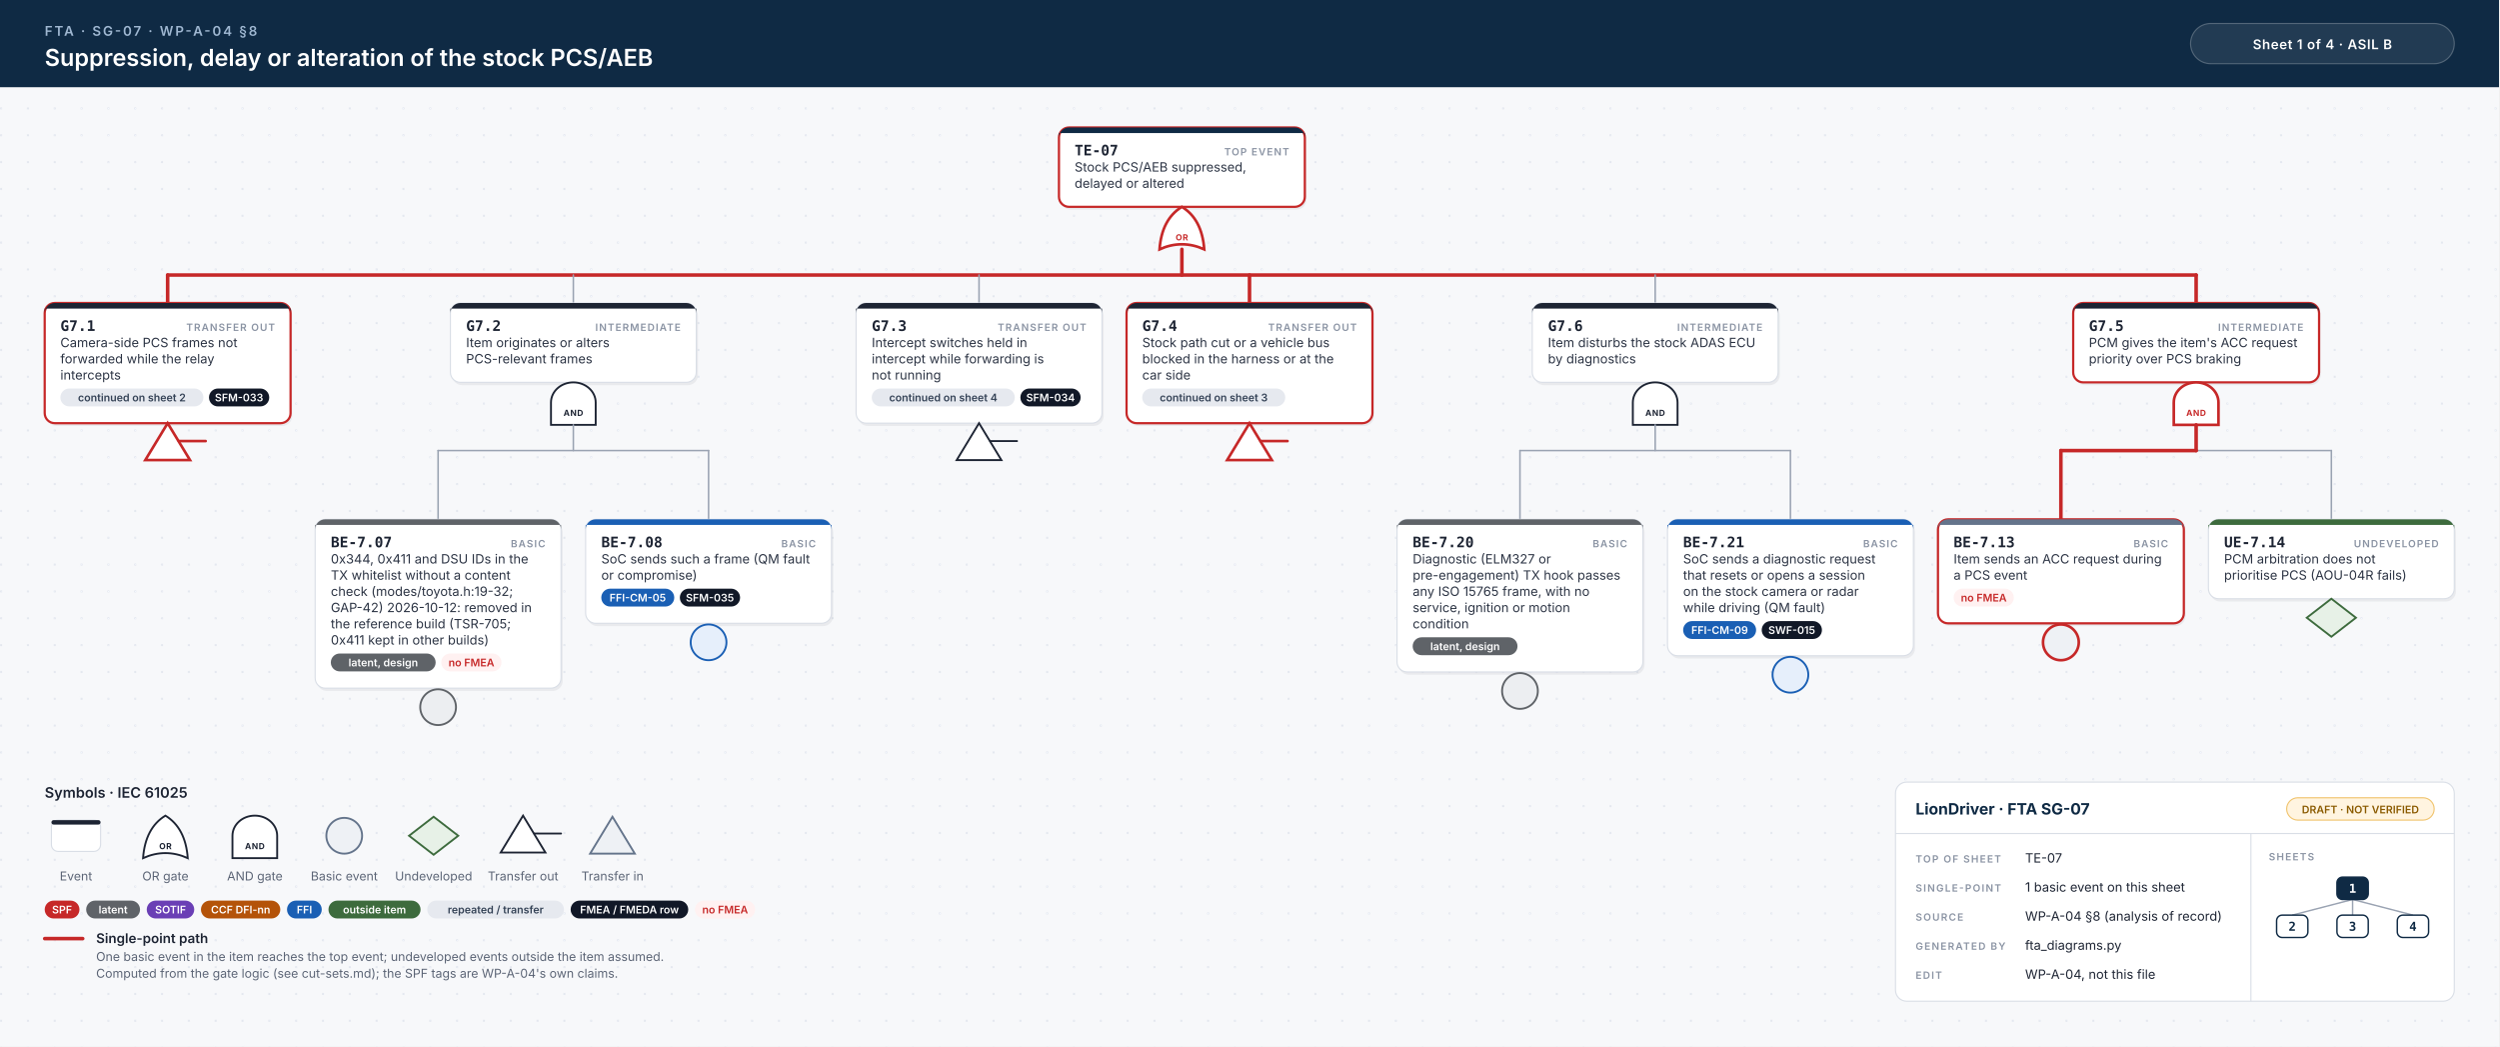
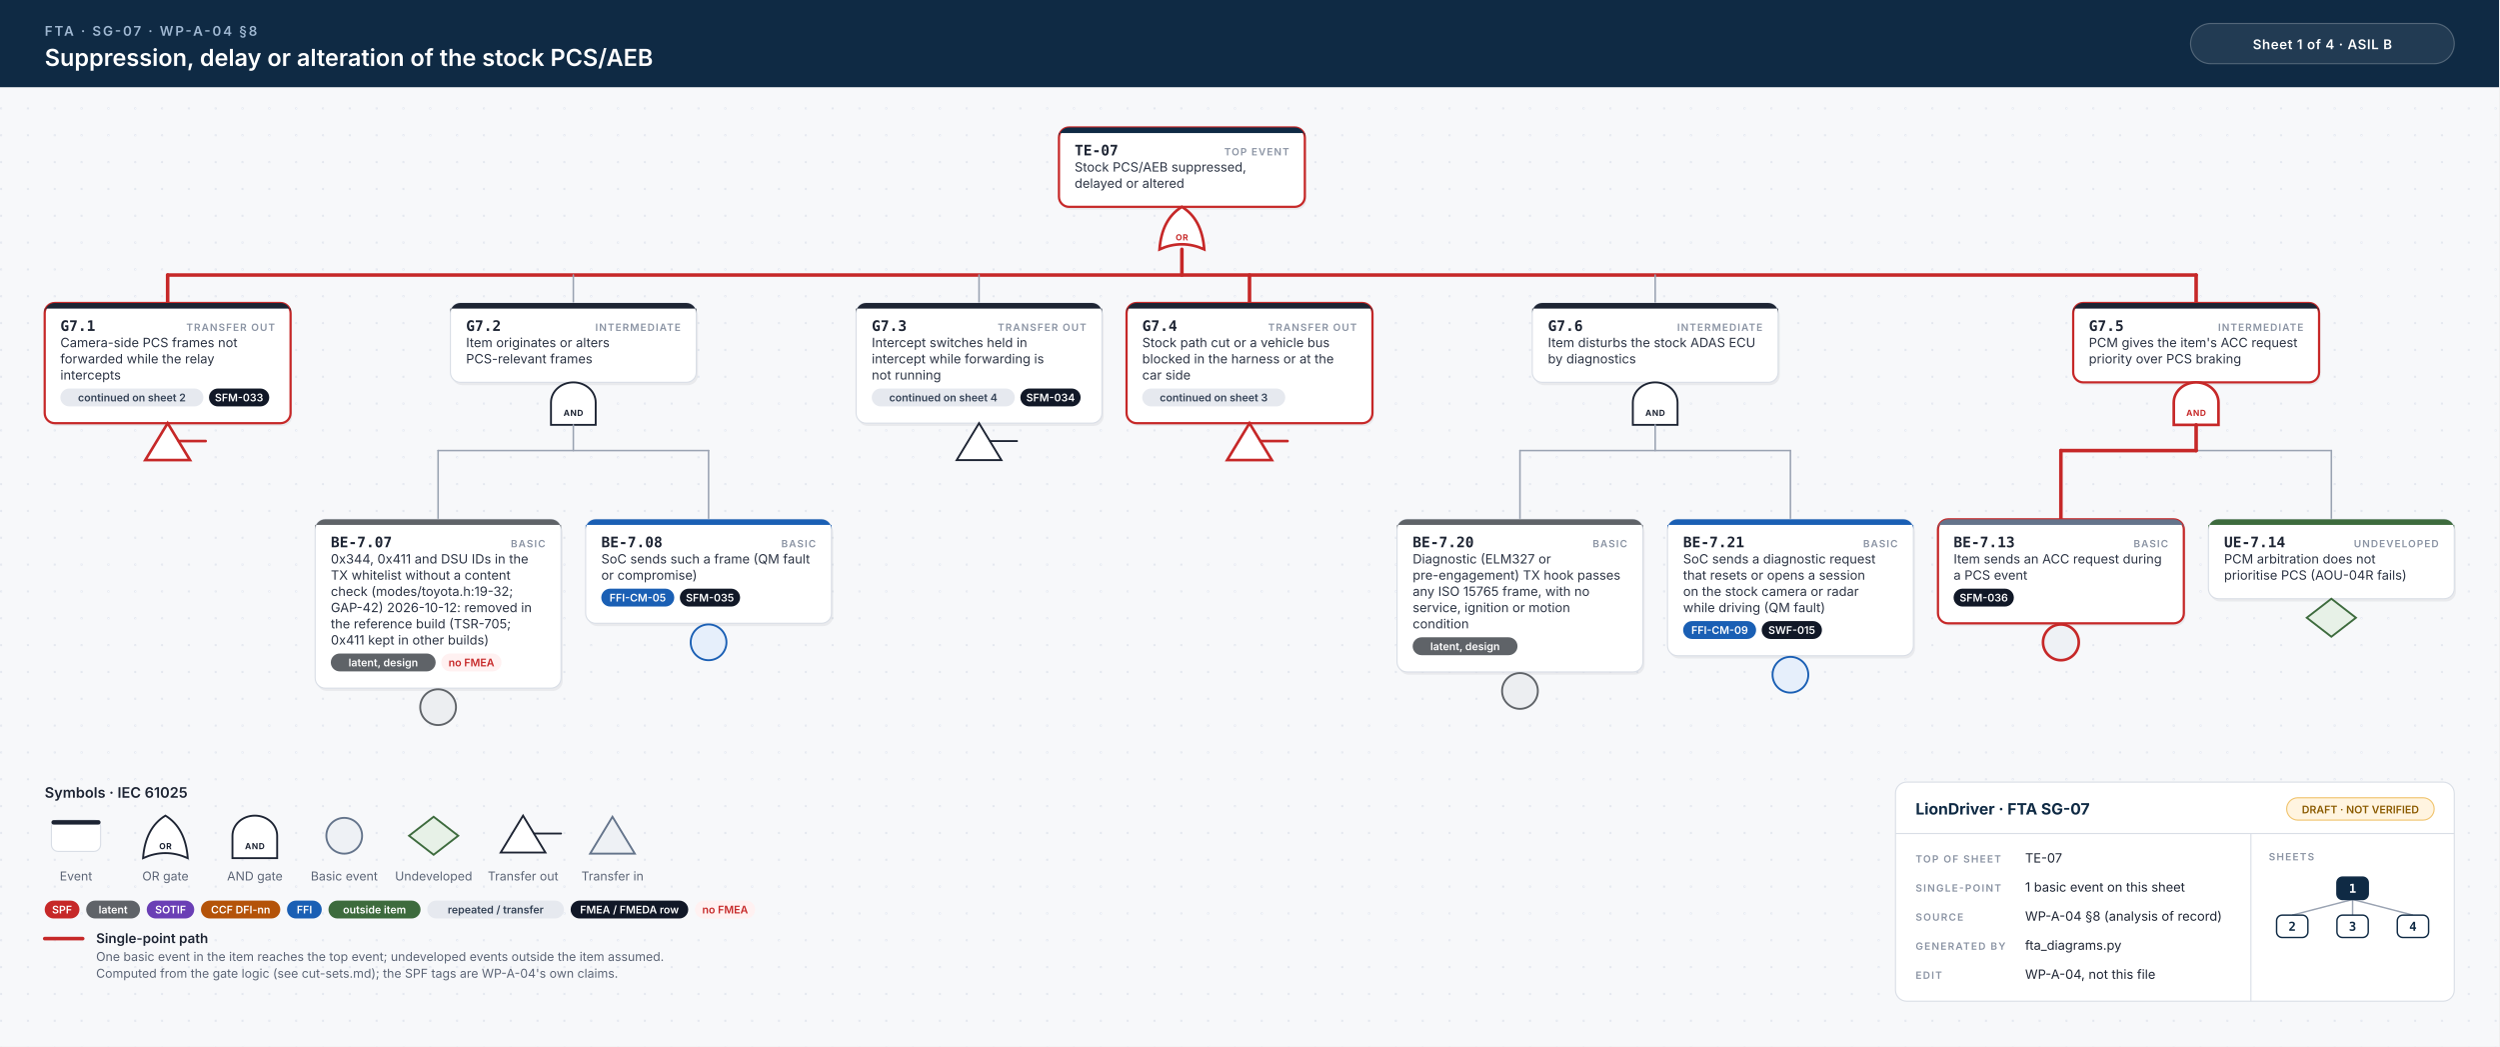
<svg xmlns="http://www.w3.org/2000/svg" width="2236" height="936" viewBox="0 0 2236 936">
  <style>.id{font:700 13px 'JetBrains Mono', Menlo, Consolas, monospace;fill:#1d2433}.kind{font:600 9px Inter, 'Helvetica Neue', Helvetica, Arial, sans-serif;letter-spacing:.1em;fill:#8a93a3;text-anchor:end}.d{font:400 11.5px Inter, 'Helvetica Neue', Helvetica, Arial, sans-serif;fill:#2b3343}.n{font:italic 400 10.5px Inter, 'Helvetica Neue', Helvetica, Arial, sans-serif;fill:#6b7385}.chip{font:600 9.5px Inter, 'Helvetica Neue', Helvetica, Arial, sans-serif;text-anchor:middle}.gl{font:700 7.5px Inter, 'Helvetica Neue', Helvetica, Arial, sans-serif;letter-spacing:.06em;text-anchor:middle}.eyebrow{font:600 12px Inter, 'Helvetica Neue', Helvetica, Arial, sans-serif;letter-spacing:.14em;fill:#9fb7d1}.title{font:600 21px Inter, 'Helvetica Neue', Helvetica, Arial, sans-serif;fill:#fff}.title2{font:600 17px Inter, 'Helvetica Neue', Helvetica, Arial, sans-serif;fill:#fff}.hc{font:600 12px Inter, 'Helvetica Neue', Helvetica, Arial, sans-serif;letter-spacing:.04em;fill:#fff;text-anchor:middle}.lh{font:600 13px Inter, 'Helvetica Neue', Helvetica, Arial, sans-serif;fill:#1d2433}.lb{font:600 12px Inter, 'Helvetica Neue', Helvetica, Arial, sans-serif;fill:#1d2433}.s{font:400 11px Inter, 'Helvetica Neue', Helvetica, Arial, sans-serif;fill:#5b6475}.tbh{font:700 14px Inter, 'Helvetica Neue', Helvetica, Arial, sans-serif;fill:#0f2a44}.k{font:600 9px Inter, 'Helvetica Neue', Helvetica, Arial, sans-serif;letter-spacing:.12em;fill:#8a93a3}.v{font:400 11.5px Inter, 'Helvetica Neue', Helvetica, Arial, sans-serif;fill:#1d2433}.mm{font:700 11px 'JetBrains Mono', Menlo, Consolas, monospace;text-anchor:middle}.w{stroke:#9aa3b2;stroke-width:1.4;stroke-linecap:round}.wh{stroke:#c62828;stroke-width:3.2;stroke-linecap:round}.shadow{fill:#0f172a;opacity:.06}</style>
  <defs>
    <pattern id="dots" width="24" height="24" patternUnits="userSpaceOnUse">
      <circle cx="1" cy="1" r="1" fill="#e3e7ee" />
    </pattern>
  </defs>
  <rect width="100%" height="100%" fill="#f7f8fa" />
  <rect y="78" width="100%" height="858" fill="url(#dots)" />
  <rect width="100%" height="78" fill="#0f2a44" />
  <text x="40" y="32" class="eyebrow">FTA · SG-07 · WP-A-04 §8</text>
  <text x="40" y="59" class="title">Suppression, delay or alteration of the stock PCS/AEB</text>
  <rect x="1960" y="21" width="236" height="36" rx="18" fill="#ffffff14" stroke="#ffffff40" />
  <text x="2078" y="44" class="hc">Sheet 1 of 4  ·  ASIL B</text>
  <rect x="949.0" y="116.5" width="220" height="71.0" rx="9" class="shadow" />
  <rect x="947.5" y="114" width="220" height="71.0" rx="9" fill="#fff" stroke="#c62828" stroke-width="2" />
  <path d="M956.5,114 H1158.5 A9,9 0 0 1 1167.5,123 V119 H947.5 V123 A9,9 0 0 1 956.5,114 Z" fill="#0f2a44" />
  <text x="961.5" y="139" class="id">TE-07</text>
  <text x="1153.5" y="139" class="kind">TOP EVENT</text>
  <text x="961.5" y="153.5" class="d">Stock PCS/AEB suppressed,</text>
  <text x="961.5" y="168.0" class="d">delayed or altered</text>
  <path d="M1037.5,223.0 Q1057.5,214.0 1077.5,223.0 Q1075.5,196.0 1057.5,185.0 Q1039.5,196.0 1037.5,223.0 Z" fill="#fff" stroke="#c62828" stroke-width="2.4" />
  <text x="1057.5" y="215.0" class="gl" fill="#c62828">OR</text>
  <line x1="150.0" y1="246.0" x2="1965.0" y2="246.0" class="w" />
  <line x1="150.0" y1="246.0" x2="1965.0" y2="246.0" class="wh" />
  <line x1="1057.5" y1="223.0" x2="1057.5" y2="246.0" class="wh" />
  <line x1="150.0" y1="246.0" x2="150.0" y2="271.0" class="wh" />
  <line x1="513.0" y1="246.0" x2="513.0" y2="271.0" class="w" />
  <line x1="876.0" y1="246.0" x2="876.0" y2="271.0" class="w" />
  <line x1="1118.0" y1="246.0" x2="1118.0" y2="271.0" class="wh" />
  <line x1="1481.0" y1="246.0" x2="1481.0" y2="271.0" class="w" />
  <line x1="1965.0" y1="246.0" x2="1965.0" y2="271.0" class="wh" />
  <rect x="41.5" y="273.5" width="220" height="107.5" rx="9" class="shadow" />
  <rect x="40" y="271.0" width="220" height="107.5" rx="9" fill="#fff" stroke="#c62828" stroke-width="2" />
  <path d="M49,271.0 H251 A9,9 0 0 1 260,280.0 V276.0 H40 V280.0 A9,9 0 0 1 49,271.0 Z" fill="#1d2433" />
  <text x="54" y="296.0" class="id">G7.1</text>
  <text x="246" y="296.0" class="kind">TRANSFER OUT</text>
  <text x="54" y="310.5" class="d">Camera-side PCS frames not</text>
  <text x="54" y="325.0" class="d">forwarded while the relay</text>
  <text x="54" y="339.5" class="d">intercepts</text>
  <rect x="54.0" y="347.5" width="128.0" height="16" rx="8" fill="#e6e9ef" />
  <text x="118.0" y="359.0" class="chip" fill="#334155">continued on sheet 2</text>
  <rect x="187.0" y="347.5" width="53.9" height="16" rx="8" fill="#111827" />
  <text x="213.9" y="359.0" class="chip" fill="#fff">SFM-033</text>
  <path d="M150.0,378.5 L170.0,411.5 L130.0,411.5 Z" fill="#fff" stroke="#c62828" stroke-width="2.4" />
  <line x1="160.0" y1="394.5" x2="184.0" y2="394.5" stroke="#c62828" stroke-width="2.4" stroke-linecap="round" />
  <rect x="404.5" y="273.5" width="220" height="71.0" rx="9" class="shadow" />
  <rect x="403.0" y="271.0" width="220" height="71.0" rx="9" fill="#fff" stroke="#d9dee6" stroke-width="1" />
  <path d="M412.0,271.0 H614.0 A9,9 0 0 1 623.0,280.0 V276.0 H403.0 V280.0 A9,9 0 0 1 412.0,271.0 Z" fill="#1d2433" />
  <text x="417.0" y="296.0" class="id">G7.2</text>
  <text x="609.0" y="296.0" class="kind">INTERMEDIATE</text>
  <text x="417.0" y="310.5" class="d">Item originates or alters</text>
  <text x="417.0" y="325.0" class="d">PCS-relevant frames</text>
  <path d="M493.0,380.0 L493.0,360.0 A20,18 0 0 1 533.0,360.0 L533.0,380.0 Z" fill="#fff" stroke="#1d2433" stroke-width="1.7" />
  <text x="513.0" y="372.0" class="gl" fill="#1d2433">AND</text>
  <line x1="392.0" y1="403.0" x2="634.0" y2="403.0" class="w" />
  <line x1="513.0" y1="380.0" x2="513.0" y2="403.0" class="w" />
  <line x1="392.0" y1="403.0" x2="392.0" y2="464.5" class="w" />
  <line x1="634.0" y1="403.0" x2="634.0" y2="464.5" class="w" />
  <rect x="283.5" y="467.0" width="220" height="151.0" rx="9" class="shadow" />
  <rect x="282" y="464.5" width="220" height="151.0" rx="9" fill="#fff" stroke="#d9dee6" stroke-width="1" />
  <path d="M291,464.5 H493 A9,9 0 0 1 502,473.5 V469.5 H282 V473.5 A9,9 0 0 1 291,464.5 Z" fill="#5f6368" />
  <text x="296" y="489.5" class="id">BE-7.07</text>
  <text x="488" y="489.5" class="kind">BASIC</text>
  <text x="296" y="504.0" class="d">0x344, 0x411 and DSU IDs in the</text>
  <text x="296" y="518.5" class="d">TX whitelist without a content</text>
  <text x="296" y="533.0" class="d">check (modes/toyota.h:19-32;</text>
  <text x="296" y="547.5" class="d">GAP-42) 2026-10-12: removed in</text>
  <text x="296" y="562.0" class="d">the reference build (TSR-705;</text>
  <text x="296" y="576.5" class="d">0x411 kept in other builds)</text>
  <rect x="296.0" y="584.5" width="93.8" height="16" rx="8" fill="#5f6368" />
  <text x="342.9" y="596.0" class="chip" fill="#fff">latent, design</text>
  <rect x="394.8" y="584.5" width="53.9" height="16" rx="8" fill="#fff1f1" />
  <text x="421.8" y="596.0" class="chip" fill="#c62828">no FMEA</text>
  <circle cx="392.0" cy="632.5" r="16" fill="#eceef1" stroke="#5f6368" stroke-width="1.7" />
  <rect x="525.5" y="467.0" width="220" height="93.0" rx="9" class="shadow" />
  <rect x="524" y="464.5" width="220" height="93.0" rx="9" fill="#fff" stroke="#d9dee6" stroke-width="1" />
  <path d="M533,464.5 H735 A9,9 0 0 1 744,473.5 V469.5 H524 V473.5 A9,9 0 0 1 533,464.5 Z" fill="#1a5fb4" />
  <text x="538" y="489.5" class="id">BE-7.08</text>
  <text x="730" y="489.5" class="kind">BASIC</text>
  <text x="538" y="504.0" class="d">SoC sends such a frame (QM fault</text>
  <text x="538" y="518.5" class="d">or compromise)</text>
  <rect x="538.0" y="526.5" width="65.3" height="16" rx="8" fill="#1a5fb4" />
  <text x="570.6" y="538.0" class="chip" fill="#fff">FFI-CM-05</text>
  <rect x="608.3" y="526.5" width="53.9" height="16" rx="8" fill="#111827" />
  <text x="635.2" y="538.0" class="chip" fill="#fff">SFM-035</text>
  <circle cx="634.0" cy="574.5" r="16" fill="#e6effb" stroke="#1a5fb4" stroke-width="1.7" />
  <rect x="767.5" y="273.5" width="220" height="107.5" rx="9" class="shadow" />
  <rect x="766" y="271.0" width="220" height="107.5" rx="9" fill="#fff" stroke="#d9dee6" stroke-width="1" />
  <path d="M775,271.0 H977 A9,9 0 0 1 986,280.0 V276.0 H766 V280.0 A9,9 0 0 1 775,271.0 Z" fill="#1d2433" />
  <text x="780" y="296.0" class="id">G7.3</text>
  <text x="972" y="296.0" class="kind">TRANSFER OUT</text>
  <text x="780" y="310.5" class="d">Intercept switches held in</text>
  <text x="780" y="325.0" class="d">intercept while forwarding is</text>
  <text x="780" y="339.5" class="d">not running</text>
  <rect x="780.0" y="347.5" width="128.0" height="16" rx="8" fill="#e6e9ef" />
  <text x="844.0" y="359.0" class="chip" fill="#334155">continued on sheet 4</text>
  <rect x="913.0" y="347.5" width="53.9" height="16" rx="8" fill="#111827" />
  <text x="940.0" y="359.0" class="chip" fill="#fff">SFM-034</text>
  <path d="M876.0,378.5 L896.0,411.5 L856.0,411.5 Z" fill="#fff" stroke="#1d2433" stroke-width="1.7" />
  <line x1="886.0" y1="394.5" x2="910.0" y2="394.5" stroke="#1d2433" stroke-width="1.7" stroke-linecap="round" />
  <rect x="1009.5" y="273.5" width="220" height="107.5" rx="9" class="shadow" />
  <rect x="1008" y="271.0" width="220" height="107.5" rx="9" fill="#fff" stroke="#c62828" stroke-width="2" />
  <path d="M1017,271.0 H1219 A9,9 0 0 1 1228,280.0 V276.0 H1008 V280.0 A9,9 0 0 1 1017,271.0 Z" fill="#1d2433" />
  <text x="1022" y="296.0" class="id">G7.4</text>
  <text x="1214" y="296.0" class="kind">TRANSFER OUT</text>
  <text x="1022" y="310.5" class="d">Stock path cut or a vehicle bus</text>
  <text x="1022" y="325.0" class="d">blocked in the harness or at the</text>
  <text x="1022" y="339.5" class="d">car side</text>
  <rect x="1022.0" y="347.5" width="128.0" height="16" rx="8" fill="#e6e9ef" />
  <text x="1086.0" y="359.0" class="chip" fill="#334155">continued on sheet 3</text>
  <path d="M1118.0,378.5 L1138.0,411.5 L1098.0,411.5 Z" fill="#fff" stroke="#c62828" stroke-width="2.4" />
  <line x1="1128.0" y1="394.5" x2="1152.0" y2="394.5" stroke="#c62828" stroke-width="2.4" stroke-linecap="round" />
  <rect x="1372.5" y="273.5" width="220" height="71.0" rx="9" class="shadow" />
  <rect x="1371.0" y="271.0" width="220" height="71.0" rx="9" fill="#fff" stroke="#d9dee6" stroke-width="1" />
  <path d="M1380.0,271.0 H1582.0 A9,9 0 0 1 1591.0,280.0 V276.0 H1371.0 V280.0 A9,9 0 0 1 1380.0,271.0 Z" fill="#1d2433" />
  <text x="1385.0" y="296.0" class="id">G7.6</text>
  <text x="1577.0" y="296.0" class="kind">INTERMEDIATE</text>
  <text x="1385.0" y="310.5" class="d">Item disturbs the stock ADAS ECU</text>
  <text x="1385.0" y="325.0" class="d">by diagnostics</text>
  <path d="M1461.0,380.0 L1461.0,360.0 A20,18 0 0 1 1501.0,360.0 L1501.0,380.0 Z" fill="#fff" stroke="#1d2433" stroke-width="1.7" />
  <text x="1481.0" y="372.0" class="gl" fill="#1d2433">AND</text>
  <line x1="1360.0" y1="403.0" x2="1602.0" y2="403.0" class="w" />
  <line x1="1481.0" y1="380.0" x2="1481.0" y2="403.0" class="w" />
  <line x1="1360.0" y1="403.0" x2="1360.0" y2="464.5" class="w" />
  <line x1="1602.0" y1="403.0" x2="1602.0" y2="464.5" class="w" />
  <rect x="1251.5" y="467.0" width="220" height="136.5" rx="9" class="shadow" />
  <rect x="1250" y="464.5" width="220" height="136.5" rx="9" fill="#fff" stroke="#d9dee6" stroke-width="1" />
  <path d="M1259,464.5 H1461 A9,9 0 0 1 1470,473.5 V469.5 H1250 V473.5 A9,9 0 0 1 1259,464.5 Z" fill="#5f6368" />
  <text x="1264" y="489.5" class="id">BE-7.20</text>
  <text x="1456" y="489.5" class="kind">BASIC</text>
  <text x="1264" y="504.0" class="d">Diagnostic (ELM327 or</text>
  <text x="1264" y="518.5" class="d">pre-engagement) TX hook passes</text>
  <text x="1264" y="533.0" class="d">any ISO 15765 frame, with no</text>
  <text x="1264" y="547.5" class="d">service, ignition or motion</text>
  <text x="1264" y="562.0" class="d">condition</text>
  <rect x="1264.0" y="570.0" width="93.8" height="16" rx="8" fill="#5f6368" />
  <text x="1310.9" y="581.5" class="chip" fill="#fff">latent, design</text>
  <circle cx="1360.0" cy="618.0" r="16" fill="#eceef1" stroke="#5f6368" stroke-width="1.7" />
  <rect x="1493.5" y="467.0" width="220" height="122.0" rx="9" class="shadow" />
  <rect x="1492" y="464.5" width="220" height="122.0" rx="9" fill="#fff" stroke="#d9dee6" stroke-width="1" />
  <path d="M1501,464.5 H1703 A9,9 0 0 1 1712,473.5 V469.5 H1492 V473.5 A9,9 0 0 1 1501,464.5 Z" fill="#1a5fb4" />
  <text x="1506" y="489.5" class="id">BE-7.21</text>
  <text x="1698" y="489.5" class="kind">BASIC</text>
  <text x="1506" y="504.0" class="d">SoC sends a diagnostic request</text>
  <text x="1506" y="518.5" class="d">that resets or opens a session</text>
  <text x="1506" y="533.0" class="d">on the stock camera or radar</text>
  <text x="1506" y="547.5" class="d">while driving (QM fault)</text>
  <rect x="1506.0" y="555.5" width="65.3" height="16" rx="8" fill="#1a5fb4" />
  <text x="1538.7" y="567.0" class="chip" fill="#fff">FFI-CM-09</text>
  <rect x="1576.3" y="555.5" width="53.9" height="16" rx="8" fill="#111827" />
  <text x="1603.2" y="567.0" class="chip" fill="#fff">SWF-015</text>
  <circle cx="1602.0" cy="603.5" r="16" fill="#e6effb" stroke="#1a5fb4" stroke-width="1.7" />
  <rect x="1856.5" y="273.5" width="220" height="71.0" rx="9" class="shadow" />
  <rect x="1855.0" y="271.0" width="220" height="71.0" rx="9" fill="#fff" stroke="#c62828" stroke-width="2" />
  <path d="M1864.0,271.0 H2066.0 A9,9 0 0 1 2075.0,280.0 V276.0 H1855.0 V280.0 A9,9 0 0 1 1864.0,271.0 Z" fill="#1d2433" />
  <text x="1869.0" y="296.0" class="id">G7.5</text>
  <text x="2061.0" y="296.0" class="kind">INTERMEDIATE</text>
  <text x="1869.0" y="310.5" class="d">PCM gives the item's ACC request</text>
  <text x="1869.0" y="325.0" class="d">priority over PCS braking</text>
  <path d="M1945.0,380.0 L1945.0,360.0 A20,18 0 0 1 1985.0,360.0 L1985.0,380.0 Z" fill="#fff" stroke="#c62828" stroke-width="2.4" />
  <text x="1965.0" y="372.0" class="gl" fill="#c62828">AND</text>
  <line x1="1844.0" y1="403.0" x2="2086.0" y2="403.0" class="w" />
  <line x1="1844.0" y1="403.0" x2="1965.0" y2="403.0" class="wh" />
  <line x1="1965.0" y1="380.0" x2="1965.0" y2="403.0" class="wh" />
  <line x1="1844.0" y1="403.0" x2="1844.0" y2="464.5" class="wh" />
  <line x1="2086.0" y1="403.0" x2="2086.0" y2="464.5" class="w" />
  <rect x="1735.5" y="467.0" width="220" height="93.0" rx="9" class="shadow" />
  <rect x="1734" y="464.5" width="220" height="93.0" rx="9" fill="#fff" stroke="#c62828" stroke-width="2" />
  <path d="M1743,464.5 H1945 A9,9 0 0 1 1954,473.5 V469.5 H1734 V473.5 A9,9 0 0 1 1743,464.5 Z" fill="#64748b" />
  <text x="1748" y="489.5" class="id">BE-7.13</text>
  <text x="1940" y="489.5" class="kind">BASIC</text>
  <text x="1748" y="504.0" class="d">Item sends an ACC request during</text>
  <text x="1748" y="518.5" class="d">a PCS event</text>
-   <rect x="1748.0" y="526.5" width="53.9" height="16" rx="8" fill="#fff1f1" />
-   <text x="1775.0" y="538.0" class="chip" fill="#c62828">no FMEA</text>
+   <rect x="1748.0" y="526.5" width="53.9" height="16" rx="8" fill="#111827" />
+   <text x="1775.0" y="538.0" class="chip" fill="#fff">SFM-036</text>
  <circle cx="1844.0" cy="574.5" r="16" fill="#eef1f5" stroke="#c62828" stroke-width="2.4" />
  <rect x="1977.5" y="467.0" width="220" height="71.0" rx="9" class="shadow" />
  <rect x="1976" y="464.5" width="220" height="71.0" rx="9" fill="#fff" stroke="#d9dee6" stroke-width="1" />
  <path d="M1985,464.5 H2187 A9,9 0 0 1 2196,473.5 V469.5 H1976 V473.5 A9,9 0 0 1 1985,464.5 Z" fill="#3d6b3d" />
  <text x="1990" y="489.5" class="id">UE-7.14</text>
  <text x="2182" y="489.5" class="kind">UNDEVELOPED</text>
  <text x="1990" y="504.0" class="d">PCM arbitration does not</text>
  <text x="1990" y="518.5" class="d">prioritise PCS (AOU-04R fails)</text>
  <path d="M2086.0,535.5 L2108.0,552.5 L2086.0,569.5 L2064.0,552.5 Z" fill="#e7f1e7" stroke="#3d6b3d" stroke-width="1.7" />
  <text x="40" y="713.5" class="lh">Symbols · IEC 61025</text>
  <rect x="46" y="733.5" width="44" height="28" rx="6" fill="#fff" stroke="#d9dee6" />
  <rect x="46" y="733.5" width="44" height="4" rx="2" fill="#1d2433" />
  <text x="68" y="787.5" class="s" text-anchor="middle">Event</text>
  <path d="M128,767.5 Q148,758.5 168,767.5 Q166,740.5 148,729.5 Q130,740.5 128,767.5 Z" fill="#fff" stroke="#1d2433" stroke-width="1.7" />
  <text x="148" y="759.5" class="gl" fill="#1d2433">OR</text>
  <text x="148" y="787.5" class="s" text-anchor="middle">OR gate</text>
  <path d="M208,767.5 L208,747.5 A20,18 0 0 1 248,747.5 L248,767.5 Z" fill="#fff" stroke="#1d2433" stroke-width="1.7" />
  <text x="228" y="759.5" class="gl" fill="#1d2433">AND</text>
  <text x="228" y="787.5" class="s" text-anchor="middle">AND gate</text>
  <circle cx="308" cy="747.5" r="16" fill="#eef1f5" stroke="#64748b" stroke-width="1.7" />
  <text x="308" y="787.5" class="s" text-anchor="middle">Basic event</text>
  <path d="M388,730.5 L410,747.5 L388,764.5 L366,747.5 Z" fill="#e7f1e7" stroke="#3d6b3d" stroke-width="1.7" />
  <text x="388" y="787.5" class="s" text-anchor="middle">Undeveloped</text>
  <path d="M468,729.5 L488,762.5 L448,762.5 Z" fill="#fff" stroke="#1d2433" stroke-width="1.7" />
  <line x1="478" y1="745.5" x2="502" y2="745.5" stroke="#1d2433" stroke-width="1.7" stroke-linecap="round" />
  <text x="468" y="787.5" class="s" text-anchor="middle">Transfer out</text>
  <path d="M548,730.5 L568,763.5 L528,763.5 Z" fill="#eef1f5" stroke="#64748b" stroke-width="1.7" />
  <text x="548" y="787.5" class="s" text-anchor="middle">Transfer in</text>
  <rect x="40.0" y="805.5" width="31.1" height="16" rx="8" fill="#c62828" />
  <text x="55.5" y="817.0" class="chip" fill="#fff">SPF</text>
  <rect x="77.1" y="805.5" width="48.2" height="16" rx="8" fill="#5f6368" />
  <text x="101.2" y="817.0" class="chip" fill="#fff">latent</text>
  <rect x="131.3" y="805.5" width="42.5" height="16" rx="8" fill="#6a3fb5" />
  <text x="152.6" y="817.0" class="chip" fill="#fff">SOTIF</text>
  <rect x="179.8" y="805.5" width="71.0" height="16" rx="8" fill="#b45309" />
  <text x="215.3" y="817.0" class="chip" fill="#fff">CCF DFI-nn</text>
  <rect x="256.8" y="805.5" width="31.1" height="16" rx="8" fill="#1a5fb4" />
  <text x="272.4" y="817.0" class="chip" fill="#fff">FFI</text>
  <rect x="293.9" y="805.5" width="82.4" height="16" rx="8" fill="#3d6b3d" />
  <text x="335.1" y="817.0" class="chip" fill="#fff">outside item</text>
  <rect x="382.3" y="805.5" width="122.3" height="16" rx="8" fill="#e6e9ef" />
  <text x="443.5" y="817.0" class="chip" fill="#334155">repeated / transfer</text>
  <rect x="510.6" y="805.5" width="105.2" height="16" rx="8" fill="#111827" />
  <text x="563.2" y="817.0" class="chip" fill="#fff">FMEA / FMEDA row</text>
  <rect x="621.8" y="805.5" width="53.9" height="16" rx="8" fill="#fff1f1" />
  <text x="648.8" y="817.0" class="chip" fill="#c62828">no FMEA</text>
  <line x1="40" y1="839.5" x2="74" y2="839.5" class="wh" />
  <text x="86" y="843.5" class="lb">Single-point path</text>
  <text x="86" y="859.5" class="s">One basic event in the item reaches the top event; undeveloped events outside the item assumed.</text>
  <text x="86" y="874.5" class="s">Computed from the gate logic (see cut-sets.md); the SPF tags are WP-A-04's own claims.</text>
  <rect x="1696" y="699.5" width="500" height="196" rx="10" fill="#fff" stroke="#d9dee6" />
  <line x1="1696" y1="745.5" x2="2196" y2="745.5" stroke="#d9dee6" />
  <line x1="2014" y1="745.5" x2="2014" y2="895.5" stroke="#d9dee6" />
  <text x="1714" y="728.5" class="tbh">LionDriver · FTA SG-07</text>
  <rect x="2046" y="713.5" width="132" height="20" rx="10" fill="#fff4e0" stroke="#f0c36d" />
  <text x="2112" y="727.5" class="chip" fill="#8a5a00">DRAFT · NOT VERIFIED</text>
  <text x="1714" y="771.5" class="k">TOP OF SHEET</text>
  <text x="1812" y="771.5" class="v">TE-07</text>
  <text x="1714" y="797.5" class="k">SINGLE-POINT</text>
  <text x="1812" y="797.5" class="v">1 basic event on this sheet</text>
  <text x="1714" y="823.5" class="k">SOURCE</text>
  <text x="1812" y="823.5" class="v">WP-A-04 §8 (analysis of record)</text>
  <text x="1714" y="849.5" class="k">GENERATED BY</text>
  <text x="1812" y="849.5" class="v">fta_diagrams.py</text>
  <text x="1714" y="875.5" class="k">EDIT</text>
  <text x="1812" y="875.5" class="v">WP-A-04, not this file</text>
  <text x="2030" y="769.5" class="k">SHEETS</text>
  <line x1="2105.0" y1="804.5" x2="2051.0" y2="818.5" stroke="#9aa3b2" stroke-width="1.3" />
  <line x1="2105.0" y1="804.5" x2="2105.0" y2="818.5" stroke="#9aa3b2" stroke-width="1.3" />
  <line x1="2105.0" y1="804.5" x2="2159.0" y2="818.5" stroke="#9aa3b2" stroke-width="1.3" />
  <rect x="2091.0" y="784.5" width="28" height="20" rx="5" fill="#0f2a44" stroke="#0f2a44" stroke-width="1.3" />
  <text x="2105.0" y="798.5" class="mm" fill="#fff">1</text>
  <rect x="2037.0" y="818.5" width="28" height="20" rx="5" fill="#fff" stroke="#0f2a44" stroke-width="1.3" />
  <text x="2051.0" y="832.5" class="mm" fill="#0f2a44">2</text>
  <rect x="2091.0" y="818.5" width="28" height="20" rx="5" fill="#fff" stroke="#0f2a44" stroke-width="1.3" />
  <text x="2105.0" y="832.5" class="mm" fill="#0f2a44">3</text>
  <rect x="2145.0" y="818.5" width="28" height="20" rx="5" fill="#fff" stroke="#0f2a44" stroke-width="1.3" />
  <text x="2159.0" y="832.5" class="mm" fill="#0f2a44">4</text>
</svg>
